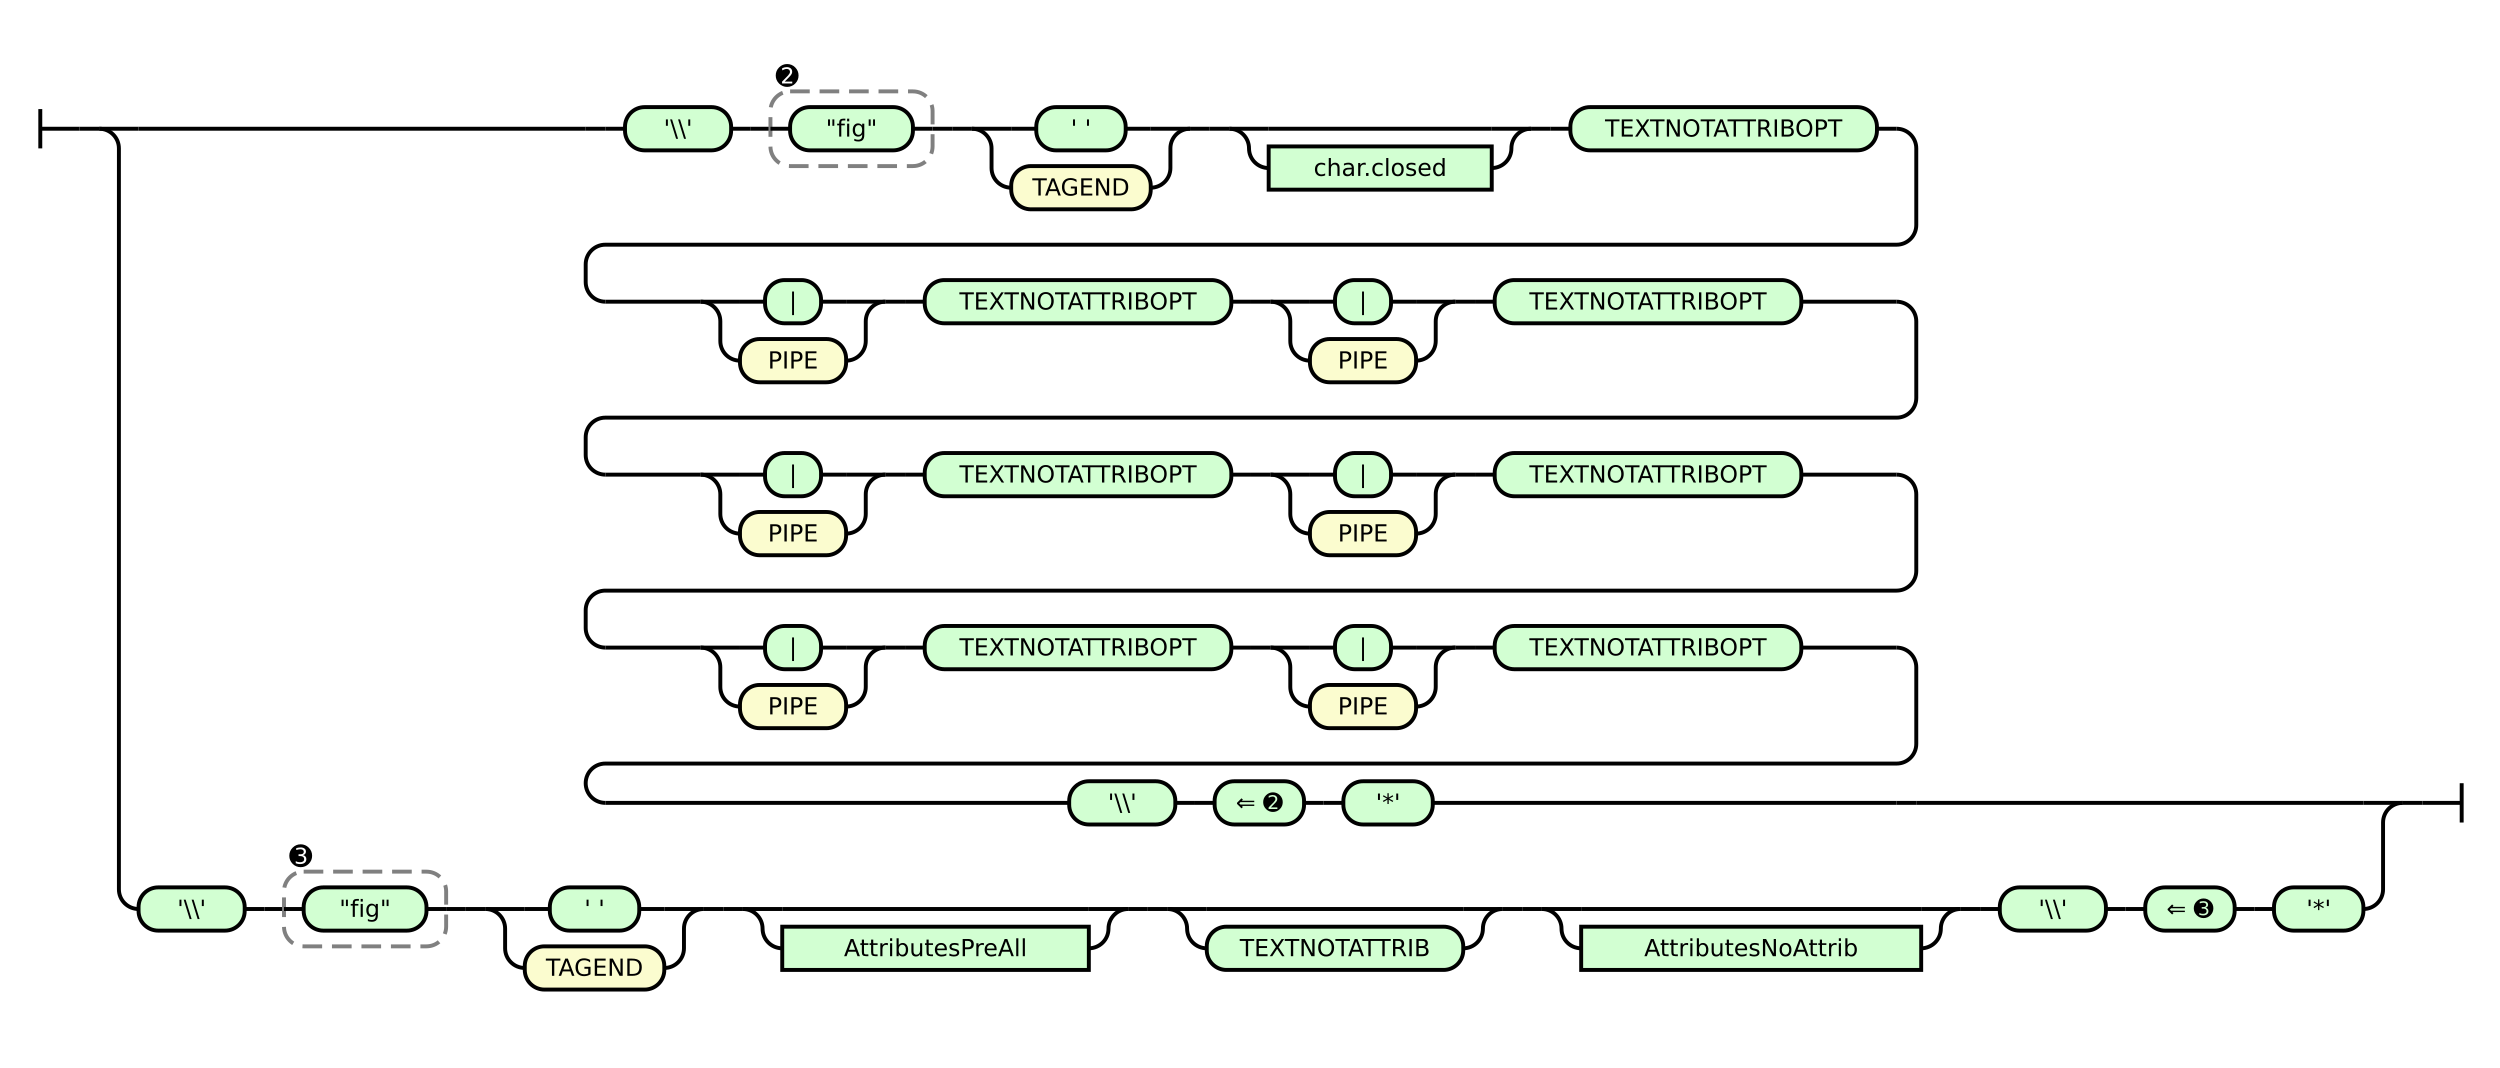
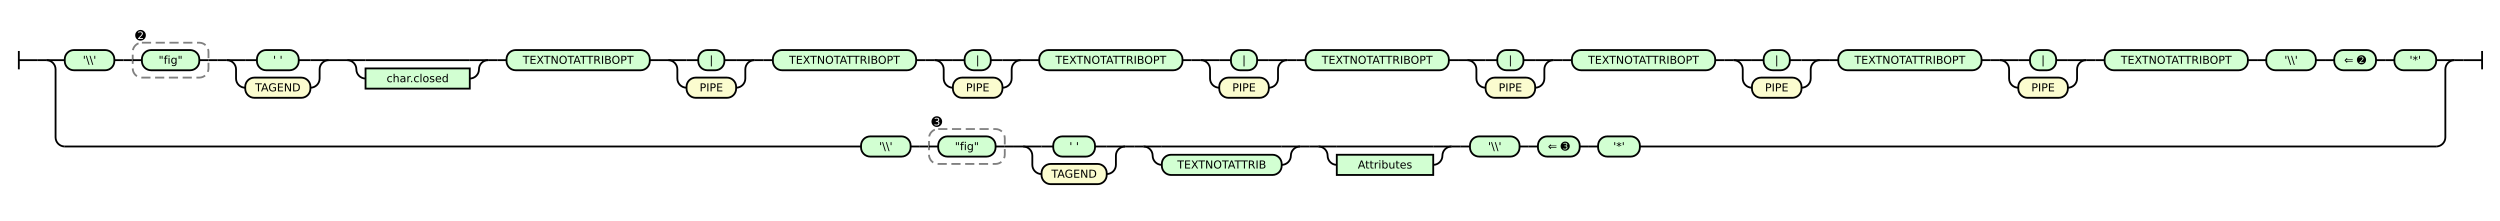
- <svg xmlns="http://www.w3.org/2000/svg" class="railroad-diagram" height="543" viewBox="0 0 1272.0 543" width="1272.0">
+ <svg xmlns="http://www.w3.org/2000/svg" class="railroad-diagram" height="240" viewBox="0 0 2722.0 240" width="2722.0">
  <g transform="translate(.5 .5)">
    <style>/*  */

    svg.railroad-diagram {
        background-color: hsl(30,20%,95%);
    }
    svg.railroad-diagram path {
        stroke-width: 2;
        stroke: black;
        fill: none;
    }
    svg.railroad-diagram text {
        font-size: 12px;
        text-anchor: middle;
        font-family: DejaVu Sans;
    }
    svg.railroad-diagram text.label {
        text-anchor:start;
    }
    svg.railroad-diagram text.comment {
        font-family: DejaVu Sans;
        font-size: 14px;
    }
    svg.railroad-diagram rect{
        stroke-width: 2;
        stroke: black;
        fill: rgb(210, 255, 210);
    }
    svg.railroad-diagram rect.group-box {
        stroke: gray;
        stroke-dasharray: 10 5;
        fill: none;
    }
    .terminal {
        font-family: DejaVu Sans;
    }
    svg.railroad-diagram g.altterminal rect {
        fill: rgb(251, 252, 207)
    }

/*  */
</style>
    <g>
      <path d="M 20 55 v 20 m 0 -10 h 20" />
    </g>
    <path d="M 40 65 h 10" />
    <g>
      <path d="M 50 65 h 0.0" />
-       <path d="M 1222.0 408 h 0.0" />
+       <path d="M 2672.0 65 h 0.0" />
      <g>
        <path d="M 50.0 65 h 0.0" />
-         <path d="M 1222.0 408 h 0.0" />
+         <path d="M 2672.0 65 h 0.0" />
        <path d="M 50.0 65 h 20" />
        <g>
-           <path d="M 70.0 65 h 227.5" />
-           <path d="M 297.5 65 h 10" />
-           <g>
-             <path d="M 307.5 65 h 10.0" />
-             <path d="M 954.5 65 h 10.0" />
-             <g class="terminal ">
-               <path d="M 317.5 65 h 0.0" />
-               <path d="M 371.5 65 h 0.0" />
-               <rect height="22" rx="10" ry="10" width="54.0" x="317.5" y="54" />
-               <text x="344.5" y="69">'\\'</text>
-             </g>
-             <path d="M 371.5 65 h 10" />
-             <path d="M 381.5 65 h 10" />
-             <g>
-               <path d="M 391.5 65 h 0.0" />
-               <path d="M 474.0 65 h 0.0" />
-               <rect class="group-box" height="38" rx="10" ry="10" width="82.5" x="391.5" y="46" />
-               <g>
-                 <path d="M 391.5 65 h 10.0" />
-                 <path d="M 464.0 65 h 10.0" />
-                 <g class="terminal ">
-                   <path d="M 401.5 65 h 0.0" />
-                   <path d="M 464.0 65 h 0.0" />
-                   <rect height="22" rx="10" ry="10" width="62.5" x="401.5" y="54" />
-                   <text x="432.75" y="69">"fig"</text>
-                 </g>
+           <path d="M 70.0 65 h 0.0" />
+           <path d="M 2652.0 65 h 0.0" />
+           <g class="terminal ">
+             <path d="M 70.0 65 h 0.0" />
+             <path d="M 124.0 65 h 0.0" />
+             <rect height="22" rx="10" ry="10" width="54.0" x="70.0" y="54" />
+             <text x="97.0" y="69">'\\'</text>
+           </g>
+           <path d="M 124.0 65 h 10" />
+           <path d="M 134.0 65 h 10" />
+           <g>
+             <path d="M 144.0 65 h 0.0" />
+             <path d="M 226.5 65 h 0.0" />
+             <rect class="group-box" height="38" rx="10" ry="10" width="82.5" x="144.0" y="46" />
+             <g>
+               <path d="M 144.0 65 h 10.0" />
+               <path d="M 216.5 65 h 10.0" />
+               <g class="terminal ">
+                 <path d="M 154.0 65 h 0.0" />
+                 <path d="M 216.5 65 h 0.0" />
+                 <rect height="22" rx="10" ry="10" width="62.5" x="154.0" y="54" />
+                 <text x="185.25" y="69">"fig"</text>
              </g>
-               <g class="non-terminal ">
-                 <path d="M 391.5 38 h 0.0" />
-                 <path d="M 408.5 38 h 0.0" />
-                 <text class="comment" x="400.0" y="43">➋</text>
+             </g>
+             <g class="non-terminal ">
+               <path d="M 144.0 38 h 0.0" />
+               <path d="M 161.0 38 h 0.0" />
+               <text class="comment" x="152.5" y="43">➋</text>
+             </g>
+           </g>
+           <path d="M 226.5 65 h 10" />
+           <path d="M 236.5 65 h 10" />
+           <g>
+             <path d="M 246.5 65 h 0.0" />
+             <path d="M 357.5 65 h 0.0" />
+             <path d="M 246.5 65 h 20" />
+             <g class="terminal ">
+               <path d="M 266.5 65 h 12.75" />
+               <path d="M 324.75 65 h 12.75" />
+               <rect height="22" rx="10" ry="10" width="45.5" x="279.25" y="54" />
+               <text x="302.0" y="69">' '</text>
+             </g>
+             <path d="M 337.5 65 h 20" />
+             <path d="M 246.5 65 a 10 10 0 0 1 10 10 v 10 a 10 10 0 0 0 10 10" />
+             <g class="terminal altterminal">
+               <path d="M 266.5 95 h 0.0" />
+               <path d="M 337.5 95 h 0.0" />
+               <rect height="22" rx="10" ry="10" width="71.0" x="266.5" y="84" />
+               <text x="302.0" y="99">TAGEND</text>
+             </g>
+             <path d="M 337.5 95 a 10 10 0 0 0 10 -10 v -10 a 10 10 0 0 1 10 -10" />
+           </g>
+           <path d="M 357.5 65 h 10" />
+           <path d="M 367.5 65 h 10" />
+           <g>
+             <path d="M 377.5 65 h 0.0" />
+             <path d="M 531.0 65 h 0.0" />
+             <path d="M 377.5 65 h 20" />
+             <g>
+               <path d="M 397.5 65 h 113.5" />
+             </g>
+             <path d="M 511.0 65 h 20" />
+             <path d="M 377.5 65 a 10 10 0 0 1 10 10 v 0 a 10 10 0 0 0 10 10" />
+             <g class="non-terminal ">
+               <path d="M 397.5 85 h 0.0" />
+               <path d="M 511.0 85 h 0.0" />
+               <rect height="22" width="113.5" x="397.5" y="74" />
+               <text x="454.25" y="89">char.closed</text>
+             </g>
+             <path d="M 511.0 85 a 10 10 0 0 0 10 -10 v 0 a 10 10 0 0 1 10 -10" />
+           </g>
+           <path d="M 531.0 65 h 10" />
+           <path d="M 541.0 65 h 10" />
+           <g class="terminal ">
+             <path d="M 551.0 65 h 0.0" />
+             <path d="M 707.0 65 h 0.0" />
+             <rect height="22" rx="10" ry="10" width="156.0" x="551.0" y="54" />
+             <text x="629.0" y="69">TEXTNOTATTRIBOPT</text>
+           </g>
+           <path d="M 707.0 65 h 10" />
+           <path d="M 717.0 65 h 10" />
+           <g>
+             <path d="M 727.0 65 h 0.0" />
+             <path d="M 821.0 65 h 0.0" />
+             <path d="M 727.0 65 h 20" />
+             <g class="terminal ">
+               <path d="M 747.0 65 h 12.75" />
+               <path d="M 788.25 65 h 12.75" />
+               <rect height="22" rx="10" ry="10" width="28.5" x="759.75" y="54" />
+               <text x="774.0" y="69">|</text>
+             </g>
+             <path d="M 801.0 65 h 20" />
+             <path d="M 727.0 65 a 10 10 0 0 1 10 10 v 10 a 10 10 0 0 0 10 10" />
+             <g class="terminal altterminal">
+               <path d="M 747.0 95 h 0.0" />
+               <path d="M 801.0 95 h 0.0" />
+               <rect height="22" rx="10" ry="10" width="54.0" x="747.0" y="84" />
+               <text x="774.0" y="99">PIPE</text>
+             </g>
+             <path d="M 801.0 95 a 10 10 0 0 0 10 -10 v -10 a 10 10 0 0 1 10 -10" />
+           </g>
+           <path d="M 821.0 65 h 10" />
+           <path d="M 831.0 65 h 10" />
+           <g class="terminal ">
+             <path d="M 841.0 65 h 0.0" />
+             <path d="M 997.0 65 h 0.0" />
+             <rect height="22" rx="10" ry="10" width="156.0" x="841.0" y="54" />
+             <text x="919.0" y="69">TEXTNOTATTRIBOPT</text>
+           </g>
+           <path d="M 997.0 65 h 10" />
+           <path d="M 1007.0 65 h 10" />
+           <g>
+             <path d="M 1017.0 65 h 0.0" />
+             <path d="M 1111.0 65 h 0.0" />
+             <path d="M 1017.0 65 h 20" />
+             <g class="terminal ">
+               <path d="M 1037.0 65 h 12.75" />
+               <path d="M 1078.25 65 h 12.75" />
+               <rect height="22" rx="10" ry="10" width="28.5" x="1049.75" y="54" />
+               <text x="1064.0" y="69">|</text>
+             </g>
+             <path d="M 1091.0 65 h 20" />
+             <path d="M 1017.0 65 a 10 10 0 0 1 10 10 v 10 a 10 10 0 0 0 10 10" />
+             <g class="terminal altterminal">
+               <path d="M 1037.0 95 h 0.0" />
+               <path d="M 1091.0 95 h 0.0" />
+               <rect height="22" rx="10" ry="10" width="54.0" x="1037.0" y="84" />
+               <text x="1064.0" y="99">PIPE</text>
+             </g>
+             <path d="M 1091.0 95 a 10 10 0 0 0 10 -10 v -10 a 10 10 0 0 1 10 -10" />
+           </g>
+           <path d="M 1111.0 65 h 10" />
+           <path d="M 1121.0 65 h 10" />
+           <g class="terminal ">
+             <path d="M 1131.0 65 h 0.0" />
+             <path d="M 1287.0 65 h 0.0" />
+             <rect height="22" rx="10" ry="10" width="156.0" x="1131.0" y="54" />
+             <text x="1209.0" y="69">TEXTNOTATTRIBOPT</text>
+           </g>
+           <path d="M 1287.0 65 h 10" />
+           <path d="M 1297.0 65 h 10" />
+           <g>
+             <path d="M 1307.0 65 h 0.0" />
+             <path d="M 1401.0 65 h 0.0" />
+             <path d="M 1307.0 65 h 20" />
+             <g class="terminal ">
+               <path d="M 1327.0 65 h 12.75" />
+               <path d="M 1368.25 65 h 12.75" />
+               <rect height="22" rx="10" ry="10" width="28.5" x="1339.75" y="54" />
+               <text x="1354.0" y="69">|</text>
+             </g>
+             <path d="M 1381.0 65 h 20" />
+             <path d="M 1307.0 65 a 10 10 0 0 1 10 10 v 10 a 10 10 0 0 0 10 10" />
+             <g class="terminal altterminal">
+               <path d="M 1327.0 95 h 0.0" />
+               <path d="M 1381.0 95 h 0.0" />
+               <rect height="22" rx="10" ry="10" width="54.0" x="1327.0" y="84" />
+               <text x="1354.0" y="99">PIPE</text>
+             </g>
+             <path d="M 1381.0 95 a 10 10 0 0 0 10 -10 v -10 a 10 10 0 0 1 10 -10" />
+           </g>
+           <path d="M 1401.0 65 h 10" />
+           <path d="M 1411.0 65 h 10" />
+           <g class="terminal ">
+             <path d="M 1421.0 65 h 0.0" />
+             <path d="M 1577.0 65 h 0.0" />
+             <rect height="22" rx="10" ry="10" width="156.0" x="1421.0" y="54" />
+             <text x="1499.0" y="69">TEXTNOTATTRIBOPT</text>
+           </g>
+           <path d="M 1577.0 65 h 10" />
+           <path d="M 1587.0 65 h 10" />
+           <g>
+             <path d="M 1597.0 65 h 0.0" />
+             <path d="M 1691.0 65 h 0.0" />
+             <path d="M 1597.0 65 h 20" />
+             <g class="terminal ">
+               <path d="M 1617.0 65 h 12.75" />
+               <path d="M 1658.25 65 h 12.75" />
+               <rect height="22" rx="10" ry="10" width="28.5" x="1629.75" y="54" />
+               <text x="1644.0" y="69">|</text>
+             </g>
+             <path d="M 1671.0 65 h 20" />
+             <path d="M 1597.0 65 a 10 10 0 0 1 10 10 v 10 a 10 10 0 0 0 10 10" />
+             <g class="terminal altterminal">
+               <path d="M 1617.0 95 h 0.0" />
+               <path d="M 1671.0 95 h 0.0" />
+               <rect height="22" rx="10" ry="10" width="54.0" x="1617.0" y="84" />
+               <text x="1644.0" y="99">PIPE</text>
+             </g>
+             <path d="M 1671.0 95 a 10 10 0 0 0 10 -10 v -10 a 10 10 0 0 1 10 -10" />
+           </g>
+           <path d="M 1691.0 65 h 10" />
+           <path d="M 1701.0 65 h 10" />
+           <g class="terminal ">
+             <path d="M 1711.0 65 h 0.0" />
+             <path d="M 1867.0 65 h 0.0" />
+             <rect height="22" rx="10" ry="10" width="156.0" x="1711.0" y="54" />
+             <text x="1789.0" y="69">TEXTNOTATTRIBOPT</text>
+           </g>
+           <path d="M 1867.0 65 h 10" />
+           <path d="M 1877.0 65 h 10" />
+           <g>
+             <path d="M 1887.0 65 h 0.0" />
+             <path d="M 1981.0 65 h 0.0" />
+             <path d="M 1887.0 65 h 20" />
+             <g class="terminal ">
+               <path d="M 1907.0 65 h 12.75" />
+               <path d="M 1948.25 65 h 12.75" />
+               <rect height="22" rx="10" ry="10" width="28.5" x="1919.75" y="54" />
+               <text x="1934.0" y="69">|</text>
+             </g>
+             <path d="M 1961.0 65 h 20" />
+             <path d="M 1887.0 65 a 10 10 0 0 1 10 10 v 10 a 10 10 0 0 0 10 10" />
+             <g class="terminal altterminal">
+               <path d="M 1907.0 95 h 0.0" />
+               <path d="M 1961.0 95 h 0.0" />
+               <rect height="22" rx="10" ry="10" width="54.0" x="1907.0" y="84" />
+               <text x="1934.0" y="99">PIPE</text>
+             </g>
+             <path d="M 1961.0 95 a 10 10 0 0 0 10 -10 v -10 a 10 10 0 0 1 10 -10" />
+           </g>
+           <path d="M 1981.0 65 h 10" />
+           <path d="M 1991.0 65 h 10" />
+           <g class="terminal ">
+             <path d="M 2001.0 65 h 0.0" />
+             <path d="M 2157.0 65 h 0.0" />
+             <rect height="22" rx="10" ry="10" width="156.0" x="2001.0" y="54" />
+             <text x="2079.0" y="69">TEXTNOTATTRIBOPT</text>
+           </g>
+           <path d="M 2157.0 65 h 10" />
+           <path d="M 2167.0 65 h 10" />
+           <g>
+             <path d="M 2177.0 65 h 0.0" />
+             <path d="M 2271.0 65 h 0.0" />
+             <path d="M 2177.0 65 h 20" />
+             <g class="terminal ">
+               <path d="M 2197.0 65 h 12.75" />
+               <path d="M 2238.25 65 h 12.75" />
+               <rect height="22" rx="10" ry="10" width="28.5" x="2209.75" y="54" />
+               <text x="2224.0" y="69">|</text>
+             </g>
+             <path d="M 2251.0 65 h 20" />
+             <path d="M 2177.0 65 a 10 10 0 0 1 10 10 v 10 a 10 10 0 0 0 10 10" />
+             <g class="terminal altterminal">
+               <path d="M 2197.0 95 h 0.0" />
+               <path d="M 2251.0 95 h 0.0" />
+               <rect height="22" rx="10" ry="10" width="54.0" x="2197.0" y="84" />
+               <text x="2224.0" y="99">PIPE</text>
+             </g>
+             <path d="M 2251.0 95 a 10 10 0 0 0 10 -10 v -10 a 10 10 0 0 1 10 -10" />
+           </g>
+           <path d="M 2271.0 65 h 10" />
+           <path d="M 2281.0 65 h 10" />
+           <g class="terminal ">
+             <path d="M 2291.0 65 h 0.0" />
+             <path d="M 2447.0 65 h 0.0" />
+             <rect height="22" rx="10" ry="10" width="156.0" x="2291.0" y="54" />
+             <text x="2369.0" y="69">TEXTNOTATTRIBOPT</text>
+           </g>
+           <path d="M 2447.0 65 h 10" />
+           <path d="M 2457.0 65 h 10" />
+           <g class="terminal ">
+             <path d="M 2467.0 65 h 0.0" />
+             <path d="M 2521.0 65 h 0.0" />
+             <rect height="22" rx="10" ry="10" width="54.0" x="2467.0" y="54" />
+             <text x="2494.0" y="69">'\\'</text>
+           </g>
+           <path d="M 2521.0 65 h 10" />
+           <path d="M 2531.0 65 h 10" />
+           <g class="terminal ">
+             <path d="M 2541.0 65 h 0.0" />
+             <path d="M 2586.5 65 h 0.0" />
+             <rect height="22" rx="10" ry="10" width="45.5" x="2541.0" y="54" />
+             <text x="2563.75" y="69">⇐ ➋</text>
+           </g>
+           <path d="M 2586.5 65 h 10" />
+           <path d="M 2596.5 65 h 10" />
+           <g class="terminal ">
+             <path d="M 2606.5 65 h 0.0" />
+             <path d="M 2652.0 65 h 0.0" />
+             <rect height="22" rx="10" ry="10" width="45.5" x="2606.5" y="54" />
+             <text x="2629.25" y="69">'*'</text>
+           </g>
+         </g>
+         <path d="M 2652.0 65 h 20" />
+         <path d="M 50.0 65 a 10 10 0 0 1 10 10 v 74 a 10 10 0 0 0 10 10" />
+         <g>
+           <path d="M 70.0 159 h 867.0" />
+           <path d="M 1785.0 159 h 867.0" />
+           <g class="terminal ">
+             <path d="M 937.0 159 h 0.0" />
+             <path d="M 991.0 159 h 0.0" />
+             <rect height="22" rx="10" ry="10" width="54.0" x="937.0" y="148" />
+             <text x="964.0" y="163">'\\'</text>
+           </g>
+           <path d="M 991.0 159 h 10" />
+           <path d="M 1001.0 159 h 10" />
+           <g>
+             <path d="M 1011.0 159 h 0.0" />
+             <path d="M 1093.5 159 h 0.0" />
+             <rect class="group-box" height="38" rx="10" ry="10" width="82.5" x="1011.0" y="140" />
+             <g>
+               <path d="M 1011.0 159 h 10.0" />
+               <path d="M 1083.5 159 h 10.0" />
+               <g class="terminal ">
+                 <path d="M 1021.0 159 h 0.0" />
+                 <path d="M 1083.5 159 h 0.0" />
+                 <rect height="22" rx="10" ry="10" width="62.5" x="1021.0" y="148" />
+                 <text x="1052.25" y="163">"fig"</text>
              </g>
            </g>
-             <path d="M 474.0 65 h 10" />
-             <path d="M 484.0 65 h 10" />
-             <g>
-               <path d="M 494.0 65 h 0.0" />
-               <path d="M 605.0 65 h 0.0" />
-               <path d="M 494.0 65 h 20" />
+             <g class="non-terminal ">
+               <path d="M 1011.0 132 h 0.0" />
+               <path d="M 1028.0 132 h 0.0" />
+               <text class="comment" x="1019.5" y="137">➌</text>
+             </g>
+           </g>
+           <path d="M 1093.5 159 h 10" />
+           <path d="M 1103.5 159 h 10" />
+           <g>
+             <path d="M 1113.5 159 h 0.0" />
+             <path d="M 1224.5 159 h 0.0" />
+             <path d="M 1113.5 159 h 20" />
+             <g class="terminal ">
+               <path d="M 1133.5 159 h 12.75" />
+               <path d="M 1191.75 159 h 12.75" />
+               <rect height="22" rx="10" ry="10" width="45.5" x="1146.25" y="148" />
+               <text x="1169.0" y="163">' '</text>
+             </g>
+             <path d="M 1204.5 159 h 20" />
+             <path d="M 1113.5 159 a 10 10 0 0 1 10 10 v 10 a 10 10 0 0 0 10 10" />
+             <g class="terminal altterminal">
+               <path d="M 1133.5 189 h 0.0" />
+               <path d="M 1204.5 189 h 0.0" />
+               <rect height="22" rx="10" ry="10" width="71.0" x="1133.5" y="178" />
+               <text x="1169.0" y="193">TAGEND</text>
+             </g>
+             <path d="M 1204.5 189 a 10 10 0 0 0 10 -10 v -10 a 10 10 0 0 1 10 -10" />
+           </g>
+           <path d="M 1224.5 159 h 10" />
+           <path d="M 1234.5 159 h 10" />
+           <g>
+             <path d="M 1244.5 159 h 0.0" />
+             <path d="M 1415.0 159 h 0.0" />
+             <path d="M 1244.5 159 h 20" />
+             <g>
+               <path d="M 1264.5 159 h 130.5" />
+             </g>
+             <path d="M 1395.0 159 h 20" />
+             <path d="M 1244.5 159 a 10 10 0 0 1 10 10 v 0 a 10 10 0 0 0 10 10" />
+             <g>
+               <path d="M 1264.5 179 h 0.0" />
+               <path d="M 1395.0 179 h 0.0" />
              <g class="terminal ">
-                 <path d="M 514.0 65 h 12.75" />
-                 <path d="M 572.25 65 h 12.75" />
-                 <rect height="22" rx="10" ry="10" width="45.5" x="526.75" y="54" />
-                 <text x="549.5" y="69">' '</text>
+                 <path d="M 1264.5 179 h 0.0" />
+                 <path d="M 1395.0 179 h 0.0" />
+                 <rect height="22" rx="10" ry="10" width="130.5" x="1264.5" y="168" />
+                 <text x="1329.75" y="183">TEXTNOTATTRIB</text>
              </g>
-               <path d="M 585.0 65 h 20" />
-               <path d="M 494.0 65 a 10 10 0 0 1 10 10 v 10 a 10 10 0 0 0 10 10" />
-               <g class="terminal altterminal">
-                 <path d="M 514.0 95 h 0.0" />
-                 <path d="M 585.0 95 h 0.0" />
-                 <rect height="22" rx="10" ry="10" width="71.0" x="514.0" y="84" />
-                 <text x="549.5" y="99">TAGEND</text>
-               </g>
-               <path d="M 585.0 95 a 10 10 0 0 0 10 -10 v -10 a 10 10 0 0 1 10 -10" />
-             </g>
-             <path d="M 605.0 65 h 10" />
-             <path d="M 615.0 65 h 10" />
-             <g>
-               <path d="M 625.0 65 h 0.0" />
-               <path d="M 778.5 65 h 0.0" />
-               <path d="M 625.0 65 h 20" />
-               <g>
-                 <path d="M 645.0 65 h 113.5" />
-               </g>
-               <path d="M 758.5 65 h 20" />
-               <path d="M 625.0 65 a 10 10 0 0 1 10 10 v 0 a 10 10 0 0 0 10 10" />
-               <g class="non-terminal ">
-                 <path d="M 645.0 85 h 0.0" />
-                 <path d="M 758.5 85 h 0.0" />
-                 <rect height="22" width="113.5" x="645.0" y="74" />
-                 <text x="701.75" y="89">char.closed</text>
-               </g>
-               <path d="M 758.5 85 a 10 10 0 0 0 10 -10 v 0 a 10 10 0 0 1 10 -10" />
-             </g>
-             <path d="M 778.5 65 h 10" />
-             <path d="M 788.5 65 h 10" />
-             <g class="terminal ">
-               <path d="M 798.5 65 h 0.0" />
-               <path d="M 954.5 65 h 0.0" />
-               <rect height="22" rx="10" ry="10" width="156.0" x="798.5" y="54" />
-               <text x="876.5" y="69">TEXTNOTATTRIBOPT</text>
-             </g>
-           </g>
-           <path d="M 964.5 65 a 10 10 0 0 1 10 10 v 39 a 10 10 0 0 1 -10 10 h -657.0 a 10 10 0 0 0 -10 10 v 9 a 10 10 0 0 0 10 10" />
-           <g>
-             <path d="M 307.5 153 h 48.5" />
-             <path d="M 916.0 153 h 48.5" />
-             <g>
-               <path d="M 356.0 153 h 0.0" />
-               <path d="M 450.0 153 h 0.0" />
-               <path d="M 356.0 153 h 20" />
-               <g class="terminal ">
-                 <path d="M 376.0 153 h 12.75" />
-                 <path d="M 417.25 153 h 12.75" />
-                 <rect height="22" rx="10" ry="10" width="28.5" x="388.75" y="142" />
-                 <text x="403.0" y="157">|</text>
-               </g>
-               <path d="M 430.0 153 h 20" />
-               <path d="M 356.0 153 a 10 10 0 0 1 10 10 v 10 a 10 10 0 0 0 10 10" />
-               <g class="terminal altterminal">
-                 <path d="M 376.0 183 h 0.0" />
-                 <path d="M 430.0 183 h 0.0" />
-                 <rect height="22" rx="10" ry="10" width="54.0" x="376.0" y="172" />
-                 <text x="403.0" y="187">PIPE</text>
-               </g>
-               <path d="M 430.0 183 a 10 10 0 0 0 10 -10 v -10 a 10 10 0 0 1 10 -10" />
-             </g>
-             <path d="M 450.0 153 h 10" />
-             <path d="M 460.0 153 h 10" />
-             <g class="terminal ">
-               <path d="M 470.0 153 h 0.0" />
-               <path d="M 626.0 153 h 0.0" />
-               <rect height="22" rx="10" ry="10" width="156.0" x="470.0" y="142" />
-               <text x="548.0" y="157">TEXTNOTATTRIBOPT</text>
-             </g>
-             <path d="M 626.0 153 h 10" />
-             <path d="M 636.0 153 h 10" />
-             <g>
-               <path d="M 646.0 153 h 0.0" />
-               <path d="M 740.0 153 h 0.0" />
-               <path d="M 646.0 153 h 20" />
-               <g class="terminal ">
-                 <path d="M 666.0 153 h 12.75" />
-                 <path d="M 707.25 153 h 12.75" />
-                 <rect height="22" rx="10" ry="10" width="28.5" x="678.75" y="142" />
-                 <text x="693.0" y="157">|</text>
-               </g>
-               <path d="M 720.0 153 h 20" />
-               <path d="M 646.0 153 a 10 10 0 0 1 10 10 v 10 a 10 10 0 0 0 10 10" />
-               <g class="terminal altterminal">
-                 <path d="M 666.0 183 h 0.0" />
-                 <path d="M 720.0 183 h 0.0" />
-                 <rect height="22" rx="10" ry="10" width="54.0" x="666.0" y="172" />
-                 <text x="693.0" y="187">PIPE</text>
-               </g>
-               <path d="M 720.0 183 a 10 10 0 0 0 10 -10 v -10 a 10 10 0 0 1 10 -10" />
-             </g>
-             <path d="M 740.0 153 h 10" />
-             <path d="M 750.0 153 h 10" />
-             <g class="terminal ">
-               <path d="M 760.0 153 h 0.0" />
-               <path d="M 916.0 153 h 0.0" />
-               <rect height="22" rx="10" ry="10" width="156.0" x="760.0" y="142" />
-               <text x="838.0" y="157">TEXTNOTATTRIBOPT</text>
-             </g>
-           </g>
-           <path d="M 964.5 153 a 10 10 0 0 1 10 10 v 39 a 10 10 0 0 1 -10 10 h -657.0 a 10 10 0 0 0 -10 10 v 9 a 10 10 0 0 0 10 10" />
-           <g>
-             <path d="M 307.5 241 h 48.5" />
-             <path d="M 916.0 241 h 48.5" />
-             <g>
-               <path d="M 356.0 241 h 0.0" />
-               <path d="M 450.0 241 h 0.0" />
-               <path d="M 356.0 241 h 20" />
-               <g class="terminal ">
-                 <path d="M 376.0 241 h 12.75" />
-                 <path d="M 417.25 241 h 12.75" />
-                 <rect height="22" rx="10" ry="10" width="28.5" x="388.75" y="230" />
-                 <text x="403.0" y="245">|</text>
-               </g>
-               <path d="M 430.0 241 h 20" />
-               <path d="M 356.0 241 a 10 10 0 0 1 10 10 v 10 a 10 10 0 0 0 10 10" />
-               <g class="terminal altterminal">
-                 <path d="M 376.0 271 h 0.0" />
-                 <path d="M 430.0 271 h 0.0" />
-                 <rect height="22" rx="10" ry="10" width="54.0" x="376.0" y="260" />
-                 <text x="403.0" y="275">PIPE</text>
-               </g>
-               <path d="M 430.0 271 a 10 10 0 0 0 10 -10 v -10 a 10 10 0 0 1 10 -10" />
-             </g>
-             <path d="M 450.0 241 h 10" />
-             <path d="M 460.0 241 h 10" />
-             <g class="terminal ">
-               <path d="M 470.0 241 h 0.0" />
-               <path d="M 626.0 241 h 0.0" />
-               <rect height="22" rx="10" ry="10" width="156.0" x="470.0" y="230" />
-               <text x="548.0" y="245">TEXTNOTATTRIBOPT</text>
-             </g>
-             <path d="M 626.0 241 h 10" />
-             <path d="M 636.0 241 h 10" />
-             <g>
-               <path d="M 646.0 241 h 0.0" />
-               <path d="M 740.0 241 h 0.0" />
-               <path d="M 646.0 241 h 20" />
-               <g class="terminal ">
-                 <path d="M 666.0 241 h 12.75" />
-                 <path d="M 707.25 241 h 12.75" />
-                 <rect height="22" rx="10" ry="10" width="28.5" x="678.75" y="230" />
-                 <text x="693.0" y="245">|</text>
-               </g>
-               <path d="M 720.0 241 h 20" />
-               <path d="M 646.0 241 a 10 10 0 0 1 10 10 v 10 a 10 10 0 0 0 10 10" />
-               <g class="terminal altterminal">
-                 <path d="M 666.0 271 h 0.0" />
-                 <path d="M 720.0 271 h 0.0" />
-                 <rect height="22" rx="10" ry="10" width="54.0" x="666.0" y="260" />
-                 <text x="693.0" y="275">PIPE</text>
-               </g>
-               <path d="M 720.0 271 a 10 10 0 0 0 10 -10 v -10 a 10 10 0 0 1 10 -10" />
-             </g>
-             <path d="M 740.0 241 h 10" />
-             <path d="M 750.0 241 h 10" />
-             <g class="terminal ">
-               <path d="M 760.0 241 h 0.0" />
-               <path d="M 916.0 241 h 0.0" />
-               <rect height="22" rx="10" ry="10" width="156.0" x="760.0" y="230" />
-               <text x="838.0" y="245">TEXTNOTATTRIBOPT</text>
-             </g>
-           </g>
-           <path d="M 964.5 241 a 10 10 0 0 1 10 10 v 39 a 10 10 0 0 1 -10 10 h -657.0 a 10 10 0 0 0 -10 10 v 9 a 10 10 0 0 0 10 10" />
-           <g>
-             <path d="M 307.5 329 h 48.5" />
-             <path d="M 916.0 329 h 48.5" />
-             <g>
-               <path d="M 356.0 329 h 0.0" />
-               <path d="M 450.0 329 h 0.0" />
-               <path d="M 356.0 329 h 20" />
-               <g class="terminal ">
-                 <path d="M 376.0 329 h 12.75" />
-                 <path d="M 417.25 329 h 12.75" />
-                 <rect height="22" rx="10" ry="10" width="28.5" x="388.75" y="318" />
-                 <text x="403.0" y="333">|</text>
-               </g>
-               <path d="M 430.0 329 h 20" />
-               <path d="M 356.0 329 a 10 10 0 0 1 10 10 v 10 a 10 10 0 0 0 10 10" />
-               <g class="terminal altterminal">
-                 <path d="M 376.0 359 h 0.0" />
-                 <path d="M 430.0 359 h 0.0" />
-                 <rect height="22" rx="10" ry="10" width="54.0" x="376.0" y="348" />
-                 <text x="403.0" y="363">PIPE</text>
-               </g>
-               <path d="M 430.0 359 a 10 10 0 0 0 10 -10 v -10 a 10 10 0 0 1 10 -10" />
-             </g>
-             <path d="M 450.0 329 h 10" />
-             <path d="M 460.0 329 h 10" />
-             <g class="terminal ">
-               <path d="M 470.0 329 h 0.0" />
-               <path d="M 626.0 329 h 0.0" />
-               <rect height="22" rx="10" ry="10" width="156.0" x="470.0" y="318" />
-               <text x="548.0" y="333">TEXTNOTATTRIBOPT</text>
-             </g>
-             <path d="M 626.0 329 h 10" />
-             <path d="M 636.0 329 h 10" />
-             <g>
-               <path d="M 646.0 329 h 0.0" />
-               <path d="M 740.0 329 h 0.0" />
-               <path d="M 646.0 329 h 20" />
-               <g class="terminal ">
-                 <path d="M 666.0 329 h 12.75" />
-                 <path d="M 707.25 329 h 12.75" />
-                 <rect height="22" rx="10" ry="10" width="28.5" x="678.75" y="318" />
-                 <text x="693.0" y="333">|</text>
-               </g>
-               <path d="M 720.0 329 h 20" />
-               <path d="M 646.0 329 a 10 10 0 0 1 10 10 v 10 a 10 10 0 0 0 10 10" />
-               <g class="terminal altterminal">
-                 <path d="M 666.0 359 h 0.0" />
-                 <path d="M 720.0 359 h 0.0" />
-                 <rect height="22" rx="10" ry="10" width="54.0" x="666.0" y="348" />
-                 <text x="693.0" y="363">PIPE</text>
-               </g>
-               <path d="M 720.0 359 a 10 10 0 0 0 10 -10 v -10 a 10 10 0 0 1 10 -10" />
-             </g>
-             <path d="M 740.0 329 h 10" />
-             <path d="M 750.0 329 h 10" />
-             <g class="terminal ">
-               <path d="M 760.0 329 h 0.0" />
-               <path d="M 916.0 329 h 0.0" />
-               <rect height="22" rx="10" ry="10" width="156.0" x="760.0" y="318" />
-               <text x="838.0" y="333">TEXTNOTATTRIBOPT</text>
-             </g>
-           </g>
-           <path d="M 964.5 329 a 10 10 0 0 1 10 10 v 39 a 10 10 0 0 1 -10 10 h -657.0 a 10 10 0 0 0 -10 10 v 0 a 10 10 0 0 0 10 10" />
-           <g>
-             <path d="M 307.5 408 h 236.0" />
-             <path d="M 728.5 408 h 236.0" />
-             <g class="terminal ">
-               <path d="M 543.5 408 h 0.0" />
-               <path d="M 597.5 408 h 0.0" />
-               <rect height="22" rx="10" ry="10" width="54.0" x="543.5" y="397" />
-               <text x="570.5" y="412">'\\'</text>
-             </g>
-             <path d="M 597.5 408 h 10" />
-             <path d="M 607.5 408 h 10" />
-             <g class="terminal ">
-               <path d="M 617.5 408 h 0.0" />
-               <path d="M 663.0 408 h 0.0" />
-               <rect height="22" rx="10" ry="10" width="45.5" x="617.5" y="397" />
-               <text x="640.25" y="412">⇐ ➋</text>
-             </g>
-             <path d="M 663.0 408 h 10" />
-             <path d="M 673.0 408 h 10" />
-             <g class="terminal ">
-               <path d="M 683.0 408 h 0.0" />
-               <path d="M 728.5 408 h 0.0" />
-               <rect height="22" rx="10" ry="10" width="45.5" x="683.0" y="397" />
-               <text x="705.75" y="412">'*'</text>
-             </g>
-           </g>
-           <path d="M 964.5 408 h 10" />
-           <path d="M 974.5 408 h 227.5" />
+             </g>
+             <path d="M 1395.0 179 a 10 10 0 0 0 10 -10 v 0 a 10 10 0 0 1 10 -10" />
+           </g>
+           <path d="M 1415.0 159 h 10" />
+           <path d="M 1425.0 159 h 10" />
+           <g>
+             <path d="M 1435.0 159 h 0.0" />
+             <path d="M 1580.0 159 h 0.0" />
+             <path d="M 1435.0 159 h 20" />
+             <g>
+               <path d="M 1455.0 159 h 105.0" />
+             </g>
+             <path d="M 1560.0 159 h 20" />
+             <path d="M 1435.0 159 a 10 10 0 0 1 10 10 v 0 a 10 10 0 0 0 10 10" />
+             <g class="non-terminal ">
+               <path d="M 1455.0 179 h 0.0" />
+               <path d="M 1560.0 179 h 0.0" />
+               <rect height="22" width="105.0" x="1455.0" y="168" />
+               <text x="1507.5" y="183">Attributes</text>
+             </g>
+             <path d="M 1560.0 179 a 10 10 0 0 0 10 -10 v 0 a 10 10 0 0 1 10 -10" />
+           </g>
+           <path d="M 1580.0 159 h 10" />
+           <path d="M 1590.0 159 h 10" />
+           <g class="terminal ">
+             <path d="M 1600.0 159 h 0.0" />
+             <path d="M 1654.0 159 h 0.0" />
+             <rect height="22" rx="10" ry="10" width="54.0" x="1600.0" y="148" />
+             <text x="1627.0" y="163">'\\'</text>
+           </g>
+           <path d="M 1654.0 159 h 10" />
+           <path d="M 1664.0 159 h 10" />
+           <g class="terminal ">
+             <path d="M 1674.0 159 h 0.0" />
+             <path d="M 1719.5 159 h 0.0" />
+             <rect height="22" rx="10" ry="10" width="45.5" x="1674.0" y="148" />
+             <text x="1696.75" y="163">⇐ ➌</text>
+           </g>
+           <path d="M 1719.5 159 h 10" />
+           <path d="M 1729.5 159 h 10" />
+           <g class="terminal ">
+             <path d="M 1739.5 159 h 0.0" />
+             <path d="M 1785.0 159 h 0.0" />
+             <rect height="22" rx="10" ry="10" width="45.5" x="1739.5" y="148" />
+             <text x="1762.25" y="163">'*'</text>
+           </g>
        </g>
-         <path d="M 1202.0 408 h 20" />
-         <path d="M 50.0 65 a 10 10 0 0 1 10 10 v 377 a 10 10 0 0 0 10 10" />
-         <g>
-           <path d="M 70.0 462 h 0.0" />
-           <path d="M 1202.0 462 h 0.0" />
-           <g class="terminal ">
-             <path d="M 70.0 462 h 0.0" />
-             <path d="M 124.0 462 h 0.0" />
-             <rect height="22" rx="10" ry="10" width="54.0" x="70.0" y="451" />
-             <text x="97.0" y="466">'\\'</text>
-           </g>
-           <path d="M 124.0 462 h 10" />
-           <path d="M 134.0 462 h 10" />
-           <g>
-             <path d="M 144.0 462 h 0.0" />
-             <path d="M 226.5 462 h 0.0" />
-             <rect class="group-box" height="38" rx="10" ry="10" width="82.5" x="144.0" y="443" />
-             <g>
-               <path d="M 144.0 462 h 10.0" />
-               <path d="M 216.5 462 h 10.0" />
-               <g class="terminal ">
-                 <path d="M 154.0 462 h 0.0" />
-                 <path d="M 216.5 462 h 0.0" />
-                 <rect height="22" rx="10" ry="10" width="62.5" x="154.0" y="451" />
-                 <text x="185.25" y="466">"fig"</text>
-               </g>
-             </g>
-             <g class="non-terminal ">
-               <path d="M 144.0 435 h 0.0" />
-               <path d="M 161.0 435 h 0.0" />
-               <text class="comment" x="152.5" y="440">➌</text>
-             </g>
-           </g>
-           <path d="M 226.5 462 h 10" />
-           <path d="M 236.5 462 h 10" />
-           <g>
-             <path d="M 246.5 462 h 0.0" />
-             <path d="M 357.5 462 h 0.0" />
-             <path d="M 246.5 462 h 20" />
-             <g class="terminal ">
-               <path d="M 266.5 462 h 12.75" />
-               <path d="M 324.75 462 h 12.75" />
-               <rect height="22" rx="10" ry="10" width="45.5" x="279.25" y="451" />
-               <text x="302.0" y="466">' '</text>
-             </g>
-             <path d="M 337.5 462 h 20" />
-             <path d="M 246.5 462 a 10 10 0 0 1 10 10 v 10 a 10 10 0 0 0 10 10" />
-             <g class="terminal altterminal">
-               <path d="M 266.5 492 h 0.0" />
-               <path d="M 337.5 492 h 0.0" />
-               <rect height="22" rx="10" ry="10" width="71.0" x="266.5" y="481" />
-               <text x="302.0" y="496">TAGEND</text>
-             </g>
-             <path d="M 337.5 492 a 10 10 0 0 0 10 -10 v -10 a 10 10 0 0 1 10 -10" />
-           </g>
-           <path d="M 357.5 462 h 10" />
-           <path d="M 367.5 462 h 10" />
-           <g>
-             <path d="M 377.5 462 h 0.0" />
-             <path d="M 573.5 462 h 0.0" />
-             <path d="M 377.5 462 h 20" />
-             <g>
-               <path d="M 397.5 462 h 156.0" />
-             </g>
-             <path d="M 553.5 462 h 20" />
-             <path d="M 377.5 462 a 10 10 0 0 1 10 10 v 0 a 10 10 0 0 0 10 10" />
-             <g class="non-terminal ">
-               <path d="M 397.5 482 h 0.0" />
-               <path d="M 553.5 482 h 0.0" />
-               <rect height="22" width="156.0" x="397.5" y="471" />
-               <text x="475.5" y="486">AttributesPreAll</text>
-             </g>
-             <path d="M 553.5 482 a 10 10 0 0 0 10 -10 v 0 a 10 10 0 0 1 10 -10" />
-           </g>
-           <path d="M 573.5 462 h 10" />
-           <path d="M 583.5 462 h 10" />
-           <g>
-             <path d="M 593.5 462 h 0.0" />
-             <path d="M 997.0 462 h 0.0" />
-             <g>
-               <path d="M 593.5 462 h 0.0" />
-               <path d="M 764.0 462 h 0.0" />
-               <path d="M 593.5 462 h 20" />
-               <g>
-                 <path d="M 613.5 462 h 130.5" />
-               </g>
-               <path d="M 744.0 462 h 20" />
-               <path d="M 593.5 462 a 10 10 0 0 1 10 10 v 0 a 10 10 0 0 0 10 10" />
-               <g>
-                 <path d="M 613.5 482 h 0.0" />
-                 <path d="M 744.0 482 h 0.0" />
-                 <g class="terminal ">
-                   <path d="M 613.5 482 h 0.0" />
-                   <path d="M 744.0 482 h 0.0" />
-                   <rect height="22" rx="10" ry="10" width="130.5" x="613.5" y="471" />
-                   <text x="678.75" y="486">TEXTNOTATTRIB</text>
-                 </g>
-               </g>
-               <path d="M 744.0 482 a 10 10 0 0 0 10 -10 v 0 a 10 10 0 0 1 10 -10" />
-             </g>
-             <path d="M 764.0 462 h 10" />
-             <path d="M 774.0 462 h 10" />
-             <g>
-               <path d="M 784.0 462 h 0.0" />
-               <path d="M 997.0 462 h 0.0" />
-               <path d="M 784.0 462 h 20" />
-               <g>
-                 <path d="M 804.0 462 h 173.0" />
-               </g>
-               <path d="M 977.0 462 h 20" />
-               <path d="M 784.0 462 a 10 10 0 0 1 10 10 v 0 a 10 10 0 0 0 10 10" />
-               <g class="non-terminal ">
-                 <path d="M 804.0 482 h 0.0" />
-                 <path d="M 977.0 482 h 0.0" />
-                 <rect height="22" width="173.0" x="804.0" y="471" />
-                 <text x="890.5" y="486">AttributesNoAttrib</text>
-               </g>
-               <path d="M 977.0 482 a 10 10 0 0 0 10 -10 v 0 a 10 10 0 0 1 10 -10" />
-             </g>
-           </g>
-           <path d="M 997.0 462 h 10" />
-           <path d="M 1007.0 462 h 10" />
-           <g>
-             <path d="M 1017.0 462 h 0.0" />
-             <path d="M 1202.0 462 h 0.0" />
-             <g class="terminal ">
-               <path d="M 1017.0 462 h 0.0" />
-               <path d="M 1071.0 462 h 0.0" />
-               <rect height="22" rx="10" ry="10" width="54.0" x="1017.0" y="451" />
-               <text x="1044.0" y="466">'\\'</text>
-             </g>
-             <path d="M 1071.0 462 h 10" />
-             <path d="M 1081.0 462 h 10" />
-             <g class="terminal ">
-               <path d="M 1091.0 462 h 0.0" />
-               <path d="M 1136.5 462 h 0.0" />
-               <rect height="22" rx="10" ry="10" width="45.5" x="1091.0" y="451" />
-               <text x="1113.75" y="466">⇐ ➌</text>
-             </g>
-             <path d="M 1136.5 462 h 10" />
-             <path d="M 1146.5 462 h 10" />
-             <g class="terminal ">
-               <path d="M 1156.5 462 h 0.0" />
-               <path d="M 1202.0 462 h 0.0" />
-               <rect height="22" rx="10" ry="10" width="45.5" x="1156.5" y="451" />
-               <text x="1179.25" y="466">'*'</text>
-             </g>
-           </g>
-         </g>
-         <path d="M 1202.0 462 a 10 10 0 0 0 10 -10 v -34 a 10 10 0 0 1 10 -10" />
+         <path d="M 2652.0 159 a 10 10 0 0 0 10 -10 v -74 a 10 10 0 0 1 10 -10" />
      </g>
    </g>
-     <path d="M 1222.0 408 h 10" />
-     <path d="M 1232.0 408 h 20 m 0 -10 v 20" />
+     <path d="M 2672.0 65 h 10" />
+     <path d="M 2682.0 65 h 20 m 0 -10 v 20" />
  </g>
</svg>
